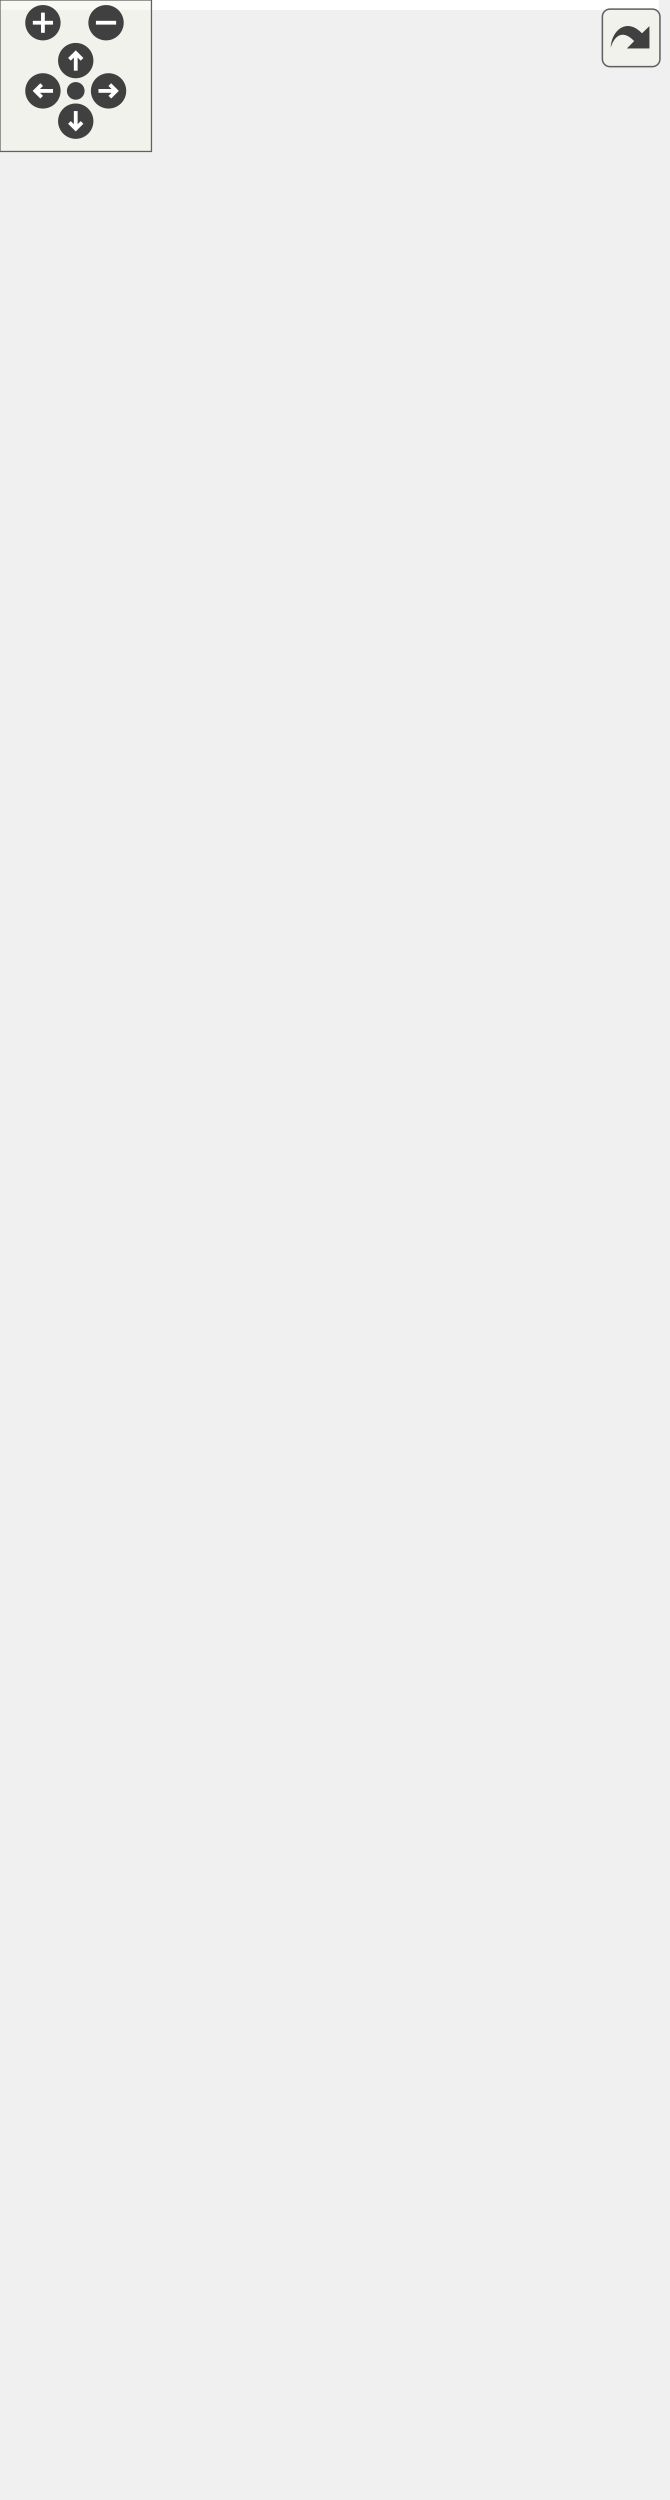
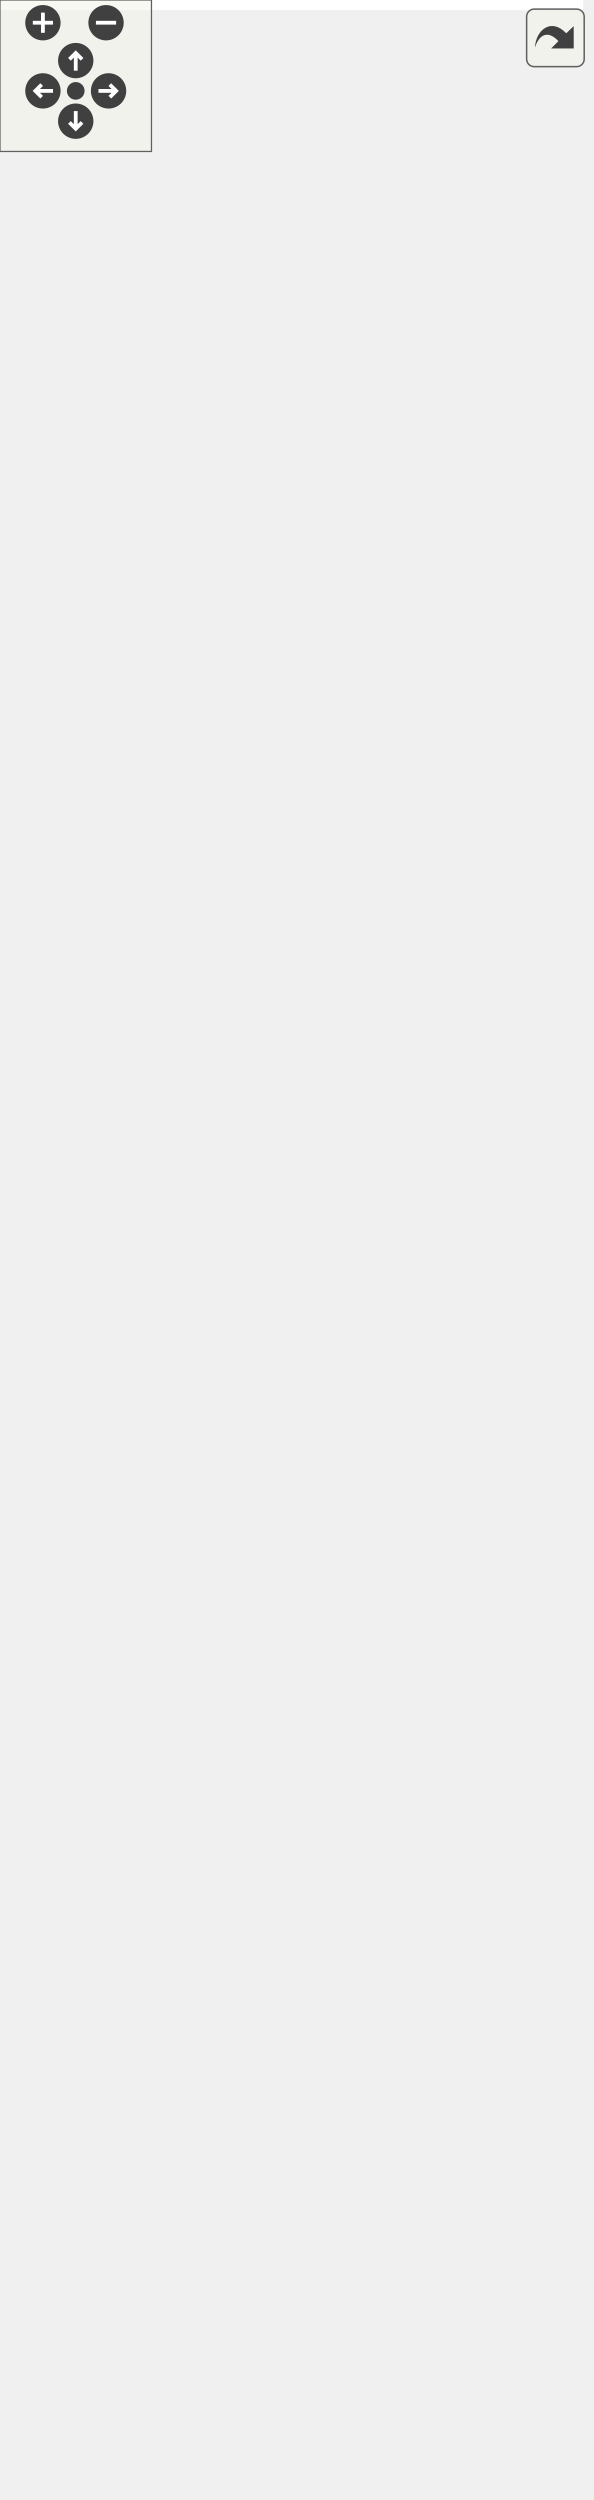
<svg xmlns="http://www.w3.org/2000/svg" xmlns:xlink="http://www.w3.org/1999/xlink" id="main" version="1.1" xml:space="preserve">
  <style type="text/css">
.edge:hover path { stroke: red; }
.edge:hover polygon { stroke: red; fill: red; }
</style>
  <defs>
    <circle id="rim" cx="0" cy="0" r="7" />
    <circle id="rim2" cx="0" cy="0" r="3.5" />
    <g id="zoomPlus">
      <use xlink:href="#rim" fill="#404040">
        <set attributeName="fill" to="#808080" begin="zoomplus.mouseover" end="zoomplus.mouseout" />
      </use>
      <path d="M-4,0h8M0,-4v8" fill="none" stroke="white" stroke-width="1.5" pointer-events="none" />
    </g>
    <g id="zoomMin">
      <use xlink:href="#rim" fill="#404040">
        <set attributeName="fill" to="#808080" begin="zoomminus.mouseover" end="zoomminus.mouseout" />
      </use>
      <path d="M-4,0h8" fill="none" stroke="white" stroke-width="1.5" pointer-events="none" />
    </g>
    <g id="dirArrow">
      <path fill="none" stroke="white" stroke-width="1.5" d="M0,-3.0v7 M-2.5,-0.5L0,-3.0L2.5,-0.5" />
    </g>
    <g id="resetDef">
      <use xlink:href="#rim2" fill="#404040">
        <set attributeName="fill" to="#808080" begin="reset.mouseover" end="reset.mouseout" />
      </use>
    </g>
  </defs>
  <svg id="graph" class="graph">
    <g id="viewport">
-       <polygon fill="white" stroke="none" points="-4,4 -4,-930 261,-930 261,4 -4,4" />
+       <polygon fill="white" stroke="none" points="-4,4 -4,-930 231,-930 231,4 -4,4" />
      <g id="node1" class="node">
-         <polygon fill="#bfbfbf" stroke="black" points="88,-1 88,-245 188,-245 188,-1 88,-1" />
-         <text text-anchor="middle" x="138" y="-233" font-family="Helvetica,sans-Serif" font-size="10.00">Label</text>
-         <polyline fill="none" stroke="black" points="88,-226 188,-226 " />
-         <text text-anchor="middle" x="138" y="-214" font-family="Helvetica,sans-Serif" font-size="10.00"> </text>
-         <polyline fill="none" stroke="black" points="88,-207 188,-207 " />
-         <text text-anchor="start" x="96" y="-195" font-family="Helvetica,sans-Serif" font-size="10.00">+ Label()</text>
-         <text text-anchor="start" x="96" y="-184" font-family="Helvetica,sans-Serif" font-size="10.00">+ Label()</text>
-         <text text-anchor="start" x="96" y="-173" font-family="Helvetica,sans-Serif" font-size="10.00">+ Label()</text>
-         <text text-anchor="start" x="96" y="-162" font-family="Helvetica,sans-Serif" font-size="10.00">+ Label()</text>
-         <text text-anchor="start" x="96" y="-151" font-family="Helvetica,sans-Serif" font-size="10.00">+ Label()</text>
-         <text text-anchor="start" x="96" y="-140" font-family="Helvetica,sans-Serif" font-size="10.00">+ Label()</text>
-         <text text-anchor="start" x="96" y="-129" font-family="Helvetica,sans-Serif" font-size="10.00">+ text()</text>
-         <text text-anchor="start" x="96" y="-118" font-family="Helvetica,sans-Serif" font-size="10.00">+ setText()</text>
-         <text text-anchor="start" x="96" y="-107" font-family="Helvetica,sans-Serif" font-size="10.00">+ font()</text>
-         <text text-anchor="start" x="96" y="-96" font-family="Helvetica,sans-Serif" font-size="10.00">+ setFont()</text>
-         <text text-anchor="start" x="96" y="-85" font-family="Helvetica,sans-Serif" font-size="10.00">+ align()</text>
-         <text text-anchor="start" x="96" y="-74" font-family="Helvetica,sans-Serif" font-size="10.00">+ setAlign()</text>
-         <text text-anchor="start" x="96" y="-63" font-family="Helvetica,sans-Serif" font-size="10.00">+ minimumWidth()</text>
-         <text text-anchor="start" x="96" y="-52" font-family="Helvetica,sans-Serif" font-size="10.00">+ minimumHeight()</text>
-         <text text-anchor="start" x="96" y="-41" font-family="Helvetica,sans-Serif" font-size="10.00">+ textChanged()</text>
-         <text text-anchor="start" x="96" y="-30" font-family="Helvetica,sans-Serif" font-size="10.00">+ fontChanged()</text>
-         <text text-anchor="start" x="96" y="-19" font-family="Helvetica,sans-Serif" font-size="10.00">* textChanged()</text>
-         <text text-anchor="start" x="96" y="-8" font-family="Helvetica,sans-Serif" font-size="10.00">* fontChanged()</text>
+         <polygon fill="#bfbfbf" stroke="black" points="80,-1 80,-245 180,-245 180,-1 80,-1" />
+         <text text-anchor="middle" x="130" y="-233" font-family="Helvetica,sans-Serif" font-size="10.00">Label</text>
+         <polyline fill="none" stroke="black" points="80,-226 180,-226 " />
+         <text text-anchor="middle" x="130" y="-214" font-family="Helvetica,sans-Serif" font-size="10.00"> </text>
+         <polyline fill="none" stroke="black" points="80,-207 180,-207 " />
+         <text text-anchor="start" x="88" y="-195" font-family="Helvetica,sans-Serif" font-size="10.00">+ Label()</text>
+         <text text-anchor="start" x="88" y="-184" font-family="Helvetica,sans-Serif" font-size="10.00">+ Label()</text>
+         <text text-anchor="start" x="88" y="-173" font-family="Helvetica,sans-Serif" font-size="10.00">+ Label()</text>
+         <text text-anchor="start" x="88" y="-162" font-family="Helvetica,sans-Serif" font-size="10.00">+ Label()</text>
+         <text text-anchor="start" x="88" y="-151" font-family="Helvetica,sans-Serif" font-size="10.00">+ Label()</text>
+         <text text-anchor="start" x="88" y="-140" font-family="Helvetica,sans-Serif" font-size="10.00">+ Label()</text>
+         <text text-anchor="start" x="88" y="-129" font-family="Helvetica,sans-Serif" font-size="10.00">+ text()</text>
+         <text text-anchor="start" x="88" y="-118" font-family="Helvetica,sans-Serif" font-size="10.00">+ setText()</text>
+         <text text-anchor="start" x="88" y="-107" font-family="Helvetica,sans-Serif" font-size="10.00">+ font()</text>
+         <text text-anchor="start" x="88" y="-96" font-family="Helvetica,sans-Serif" font-size="10.00">+ setFont()</text>
+         <text text-anchor="start" x="88" y="-85" font-family="Helvetica,sans-Serif" font-size="10.00">+ align()</text>
+         <text text-anchor="start" x="88" y="-74" font-family="Helvetica,sans-Serif" font-size="10.00">+ setAlign()</text>
+         <text text-anchor="start" x="88" y="-63" font-family="Helvetica,sans-Serif" font-size="10.00">+ minimumWidth()</text>
+         <text text-anchor="start" x="88" y="-52" font-family="Helvetica,sans-Serif" font-size="10.00">+ minimumHeight()</text>
+         <text text-anchor="start" x="88" y="-41" font-family="Helvetica,sans-Serif" font-size="10.00">+ textChanged()</text>
+         <text text-anchor="start" x="88" y="-30" font-family="Helvetica,sans-Serif" font-size="10.00">+ fontChanged()</text>
+         <text text-anchor="start" x="88" y="-19" font-family="Helvetica,sans-Serif" font-size="10.00">* textChanged()</text>
+         <text text-anchor="start" x="88" y="-8" font-family="Helvetica,sans-Serif" font-size="10.00">* fontChanged()</text>
      </g>
      <g id="node2" class="node">
        <g id="a_node2">
          <a xlink:href="class_widget.html" target="_top" xlink:title="Classe de base. ">
-             <polygon fill="white" stroke="black" points="65,-282.5 65,-537.5 211,-537.5 211,-282.5 65,-282.5" />
-             <text text-anchor="middle" x="138" y="-525.5" font-family="Helvetica,sans-Serif" font-size="10.00">Widget</text>
-             <polyline fill="none" stroke="black" points="65,-518.5 211,-518.5 " />
-             <text text-anchor="start" x="73" y="-506.5" font-family="Helvetica,sans-Serif" font-size="10.00"># m_minimumWidthChanged</text>
-             <text text-anchor="start" x="73" y="-495.5" font-family="Helvetica,sans-Serif" font-size="10.00"># m_minimumHeightChanged</text>
-             <polyline fill="none" stroke="black" points="65,-488.5 211,-488.5 " />
-             <text text-anchor="start" x="73" y="-476.5" font-family="Helvetica,sans-Serif" font-size="10.00">+ Widget()</text>
-             <text text-anchor="start" x="73" y="-465.5" font-family="Helvetica,sans-Serif" font-size="10.00">+ Widget()</text>
-             <text text-anchor="start" x="73" y="-454.5" font-family="Helvetica,sans-Serif" font-size="10.00">+ Widget()</text>
-             <text text-anchor="start" x="73" y="-443.5" font-family="Helvetica,sans-Serif" font-size="10.00">+ width()</text>
-             <text text-anchor="start" x="73" y="-432.5" font-family="Helvetica,sans-Serif" font-size="10.00">+ setWidth()</text>
-             <text text-anchor="start" x="73" y="-421.5" font-family="Helvetica,sans-Serif" font-size="10.00">+ height()</text>
-             <text text-anchor="start" x="73" y="-410.5" font-family="Helvetica,sans-Serif" font-size="10.00">+ setHeight()</text>
-             <text text-anchor="start" x="73" y="-399.5" font-family="Helvetica,sans-Serif" font-size="10.00">+ minimumWidth()</text>
-             <text text-anchor="start" x="73" y="-388.5" font-family="Helvetica,sans-Serif" font-size="10.00">+ minimumHeight()</text>
-             <text text-anchor="start" x="73" y="-377.5" font-family="Helvetica,sans-Serif" font-size="10.00">+ widthChanged()</text>
-             <text text-anchor="start" x="73" y="-366.5" font-family="Helvetica,sans-Serif" font-size="10.00">+ heightChanged()</text>
-             <text text-anchor="start" x="73" y="-355.5" font-family="Helvetica,sans-Serif" font-size="10.00">+ minimumWidthChanged()</text>
-             <text text-anchor="start" x="73" y="-344.5" font-family="Helvetica,sans-Serif" font-size="10.00">+ minimumHeightChanged()</text>
-             <text text-anchor="start" x="73" y="-333.5" font-family="Helvetica,sans-Serif" font-size="10.00"># meIsOver()</text>
-             <text text-anchor="start" x="73" y="-322.5" font-family="Helvetica,sans-Serif" font-size="10.00">* widthChanged()</text>
-             <text text-anchor="start" x="73" y="-311.5" font-family="Helvetica,sans-Serif" font-size="10.00">* heightChanged()</text>
-             <text text-anchor="start" x="73" y="-300.5" font-family="Helvetica,sans-Serif" font-size="10.00">* minimumWidthChanged()</text>
-             <text text-anchor="start" x="73" y="-289.5" font-family="Helvetica,sans-Serif" font-size="10.00">* minimumHeightChanged()</text>
+             <polygon fill="white" stroke="black" points="57,-282.5 57,-537.5 203,-537.5 203,-282.5 57,-282.5" />
+             <text text-anchor="middle" x="130" y="-525.5" font-family="Helvetica,sans-Serif" font-size="10.00">Widget</text>
+             <polyline fill="none" stroke="black" points="57,-518.5 203,-518.5 " />
+             <text text-anchor="start" x="65" y="-506.5" font-family="Helvetica,sans-Serif" font-size="10.00"># m_minimumWidthChanged</text>
+             <text text-anchor="start" x="65" y="-495.5" font-family="Helvetica,sans-Serif" font-size="10.00"># m_minimumHeightChanged</text>
+             <polyline fill="none" stroke="black" points="57,-488.5 203,-488.5 " />
+             <text text-anchor="start" x="65" y="-476.5" font-family="Helvetica,sans-Serif" font-size="10.00">+ Widget()</text>
+             <text text-anchor="start" x="65" y="-465.5" font-family="Helvetica,sans-Serif" font-size="10.00">+ Widget()</text>
+             <text text-anchor="start" x="65" y="-454.5" font-family="Helvetica,sans-Serif" font-size="10.00">+ Widget()</text>
+             <text text-anchor="start" x="65" y="-443.5" font-family="Helvetica,sans-Serif" font-size="10.00">+ width()</text>
+             <text text-anchor="start" x="65" y="-432.5" font-family="Helvetica,sans-Serif" font-size="10.00">+ setWidth()</text>
+             <text text-anchor="start" x="65" y="-421.5" font-family="Helvetica,sans-Serif" font-size="10.00">+ height()</text>
+             <text text-anchor="start" x="65" y="-410.5" font-family="Helvetica,sans-Serif" font-size="10.00">+ setHeight()</text>
+             <text text-anchor="start" x="65" y="-399.5" font-family="Helvetica,sans-Serif" font-size="10.00">+ minimumWidth()</text>
+             <text text-anchor="start" x="65" y="-388.5" font-family="Helvetica,sans-Serif" font-size="10.00">+ minimumHeight()</text>
+             <text text-anchor="start" x="65" y="-377.5" font-family="Helvetica,sans-Serif" font-size="10.00">+ widthChanged()</text>
+             <text text-anchor="start" x="65" y="-366.5" font-family="Helvetica,sans-Serif" font-size="10.00">+ heightChanged()</text>
+             <text text-anchor="start" x="65" y="-355.5" font-family="Helvetica,sans-Serif" font-size="10.00">+ minimumWidthChanged()</text>
+             <text text-anchor="start" x="65" y="-344.5" font-family="Helvetica,sans-Serif" font-size="10.00">+ minimumHeightChanged()</text>
+             <text text-anchor="start" x="65" y="-333.5" font-family="Helvetica,sans-Serif" font-size="10.00"># meIsOver()</text>
+             <text text-anchor="start" x="65" y="-322.5" font-family="Helvetica,sans-Serif" font-size="10.00">* widthChanged()</text>
+             <text text-anchor="start" x="65" y="-311.5" font-family="Helvetica,sans-Serif" font-size="10.00">* heightChanged()</text>
+             <text text-anchor="start" x="65" y="-300.5" font-family="Helvetica,sans-Serif" font-size="10.00">* minimumWidthChanged()</text>
+             <text text-anchor="start" x="65" y="-289.5" font-family="Helvetica,sans-Serif" font-size="10.00">* minimumHeightChanged()</text>
          </a>
        </g>
      </g>
      <g id="edge1" class="edge">
-         <path fill="none" stroke="midnightblue" d="M138,-272.185C138,-263.176 138,-254.138 138,-245.213" />
-         <polygon fill="none" stroke="midnightblue" points="134.5,-272.335 138,-282.335 141.5,-272.335 134.5,-272.335" />
+         <path fill="none" stroke="midnightblue" d="M130,-272.185C130,-263.176 130,-254.138 130,-245.213" />
+         <polygon fill="none" stroke="midnightblue" points="126.5,-272.335 130,-282.335 133.5,-272.335 126.5,-272.335" />
      </g>
      <g id="node3" class="node">
        <g id="a_node3">
          <a xlink:href="class_graphics_item.html" target="_top" xlink:title="Classe de baseLa classe GraphicsItem est la base de tout les éléments graphiques. ...">
-             <polygon fill="white" stroke="black" points="87.5,-575 87.5,-819 188.5,-819 188.5,-575 87.5,-575" />
-             <text text-anchor="middle" x="138" y="-807" font-family="Helvetica,sans-Serif" font-size="10.00">GraphicsItem</text>
-             <polyline fill="none" stroke="black" points="87.5,-800 188.5,-800 " />
-             <text text-anchor="middle" x="138" y="-788" font-family="Helvetica,sans-Serif" font-size="10.00"> </text>
-             <polyline fill="none" stroke="black" points="87.5,-781 188.5,-781 " />
-             <text text-anchor="start" x="95.5" y="-769" font-family="Helvetica,sans-Serif" font-size="10.00">+ GraphicsItem()</text>
-             <text text-anchor="start" x="95.5" y="-758" font-family="Helvetica,sans-Serif" font-size="10.00">+ GraphicsItem()</text>
-             <text text-anchor="start" x="95.5" y="-747" font-family="Helvetica,sans-Serif" font-size="10.00">+ GraphicsItem()</text>
-             <text text-anchor="start" x="95.5" y="-736" font-family="Helvetica,sans-Serif" font-size="10.00">+ ~GraphicsItem()</text>
-             <text text-anchor="start" x="95.5" y="-725" font-family="Helvetica,sans-Serif" font-size="10.00">+ id()</text>
-             <text text-anchor="start" x="95.5" y="-714" font-family="Helvetica,sans-Serif" font-size="10.00">+ parentId()</text>
-             <text text-anchor="start" x="95.5" y="-703" font-family="Helvetica,sans-Serif" font-size="10.00">+ parent()</text>
-             <text text-anchor="start" x="95.5" y="-692" font-family="Helvetica,sans-Serif" font-size="10.00">+ setParent()</text>
-             <text text-anchor="start" x="95.5" y="-681" font-family="Helvetica,sans-Serif" font-size="10.00">+ setParent()</text>
-             <text text-anchor="start" x="95.5" y="-670" font-family="Helvetica,sans-Serif" font-size="10.00">+ setParent()</text>
-             <text text-anchor="start" x="95.5" y="-659" font-family="Helvetica,sans-Serif" font-size="10.00">et 23 de plus...</text>
-             <text text-anchor="start" x="95.5" y="-648" font-family="Helvetica,sans-Serif" font-size="10.00">+ focusItem()</text>
-             <text text-anchor="start" x="95.5" y="-637" font-family="Helvetica,sans-Serif" font-size="10.00">+ setFocusItem()</text>
-             <text text-anchor="start" x="95.5" y="-626" font-family="Helvetica,sans-Serif" font-size="10.00">+ make()</text>
-             <text text-anchor="start" x="95.5" y="-615" font-family="Helvetica,sans-Serif" font-size="10.00"># meDraw()</text>
-             <text text-anchor="start" x="95.5" y="-604" font-family="Helvetica,sans-Serif" font-size="10.00"># meUpdate()</text>
-             <text text-anchor="start" x="95.5" y="-593" font-family="Helvetica,sans-Serif" font-size="10.00"># meHandleEvent()</text>
-             <text text-anchor="start" x="95.5" y="-582" font-family="Helvetica,sans-Serif" font-size="10.00"># meIsOver()</text>
+             <polygon fill="white" stroke="black" points="79.5,-575 79.5,-819 180.5,-819 180.5,-575 79.5,-575" />
+             <text text-anchor="middle" x="130" y="-807" font-family="Helvetica,sans-Serif" font-size="10.00">GraphicsItem</text>
+             <polyline fill="none" stroke="black" points="79.5,-800 180.5,-800 " />
+             <text text-anchor="middle" x="130" y="-788" font-family="Helvetica,sans-Serif" font-size="10.00"> </text>
+             <polyline fill="none" stroke="black" points="79.5,-781 180.5,-781 " />
+             <text text-anchor="start" x="87.5" y="-769" font-family="Helvetica,sans-Serif" font-size="10.00">+ GraphicsItem()</text>
+             <text text-anchor="start" x="87.5" y="-758" font-family="Helvetica,sans-Serif" font-size="10.00">+ GraphicsItem()</text>
+             <text text-anchor="start" x="87.5" y="-747" font-family="Helvetica,sans-Serif" font-size="10.00">+ GraphicsItem()</text>
+             <text text-anchor="start" x="87.5" y="-736" font-family="Helvetica,sans-Serif" font-size="10.00">+ ~GraphicsItem()</text>
+             <text text-anchor="start" x="87.5" y="-725" font-family="Helvetica,sans-Serif" font-size="10.00">+ id()</text>
+             <text text-anchor="start" x="87.5" y="-714" font-family="Helvetica,sans-Serif" font-size="10.00">+ parentId()</text>
+             <text text-anchor="start" x="87.5" y="-703" font-family="Helvetica,sans-Serif" font-size="10.00">+ parent()</text>
+             <text text-anchor="start" x="87.5" y="-692" font-family="Helvetica,sans-Serif" font-size="10.00">+ setParent()</text>
+             <text text-anchor="start" x="87.5" y="-681" font-family="Helvetica,sans-Serif" font-size="10.00">+ setParent()</text>
+             <text text-anchor="start" x="87.5" y="-670" font-family="Helvetica,sans-Serif" font-size="10.00">+ setParent()</text>
+             <text text-anchor="start" x="87.5" y="-659" font-family="Helvetica,sans-Serif" font-size="10.00">et 23 de plus...</text>
+             <text text-anchor="start" x="87.5" y="-648" font-family="Helvetica,sans-Serif" font-size="10.00">+ focusItem()</text>
+             <text text-anchor="start" x="87.5" y="-637" font-family="Helvetica,sans-Serif" font-size="10.00">+ setFocusItem()</text>
+             <text text-anchor="start" x="87.5" y="-626" font-family="Helvetica,sans-Serif" font-size="10.00">+ make()</text>
+             <text text-anchor="start" x="87.5" y="-615" font-family="Helvetica,sans-Serif" font-size="10.00"># meDraw()</text>
+             <text text-anchor="start" x="87.5" y="-604" font-family="Helvetica,sans-Serif" font-size="10.00"># meUpdate()</text>
+             <text text-anchor="start" x="87.5" y="-593" font-family="Helvetica,sans-Serif" font-size="10.00"># meHandleEvent()</text>
+             <text text-anchor="start" x="87.5" y="-582" font-family="Helvetica,sans-Serif" font-size="10.00"># meIsOver()</text>
          </a>
        </g>
      </g>
      <g id="edge2" class="edge">
-         <path fill="none" stroke="midnightblue" d="M138,-564.614C138,-555.633 138,-546.592 138,-537.636" />
-         <polygon fill="none" stroke="midnightblue" points="134.5,-564.721 138,-574.721 141.5,-564.721 134.5,-564.721" />
+         <path fill="none" stroke="midnightblue" d="M130,-564.614C130,-555.633 130,-546.592 130,-537.636" />
+         <polygon fill="none" stroke="midnightblue" points="126.5,-564.721 130,-574.721 133.5,-564.721 126.5,-564.721" />
      </g>
      <g id="node4" class="node">
        <polygon fill="white" stroke="#bfbfbf" points="-0.5,-857 -0.5,-925 138.5,-925 138.5,-857 -0.5,-857" />
        <text text-anchor="start" x="7.5" y="-913" font-family="Helvetica,sans-Serif" font-size="10.00">std::enable_shared</text>
        <text text-anchor="middle" x="69" y="-902" font-family="Helvetica,sans-Serif" font-size="10.00">_from_this&lt; GraphicsItem &gt;</text>
        <polyline fill="none" stroke="#bfbfbf" points="-0.5,-895 138.5,-895 " />
        <text text-anchor="middle" x="69" y="-883" font-family="Helvetica,sans-Serif" font-size="10.00"> </text>
        <polyline fill="none" stroke="#bfbfbf" points="-0.5,-876 138.5,-876 " />
        <text text-anchor="middle" x="69" y="-864" font-family="Helvetica,sans-Serif" font-size="10.00"> </text>
      </g>
      <g id="edge3" class="edge">
-         <path fill="none" stroke="midnightblue" d="M84.269,-847.514C87.412,-838.767 90.868,-829.148 94.466,-819.138" />
-         <polygon fill="none" stroke="midnightblue" points="80.95,-846.4 80.862,-856.994 87.537,-848.767 80.95,-846.4" />
+         <path fill="none" stroke="midnightblue" d="M82.588,-847.231C85.343,-838.56 88.367,-829.041 91.513,-819.138" />
+         <polygon fill="none" stroke="midnightblue" points="79.179,-846.404 79.486,-856.994 85.85,-848.523 79.179,-846.404" />
      </g>
      <g id="node5" class="node">
-         <polygon fill="white" stroke="#bfbfbf" points="156.5,-862.5 156.5,-919.5 257.5,-919.5 257.5,-862.5 156.5,-862.5" />
-         <text text-anchor="middle" x="207" y="-907.5" font-family="Helvetica,sans-Serif" font-size="10.00">boost::noncopyable</text>
-         <polyline fill="none" stroke="#bfbfbf" points="156.5,-900.5 257.5,-900.5 " />
-         <text text-anchor="middle" x="207" y="-888.5" font-family="Helvetica,sans-Serif" font-size="10.00"> </text>
-         <polyline fill="none" stroke="#bfbfbf" points="156.5,-881.5 257.5,-881.5 " />
-         <text text-anchor="middle" x="207" y="-869.5" font-family="Helvetica,sans-Serif" font-size="10.00"> </text>
+         <polygon fill="white" stroke="#bfbfbf" points="156.5,-862.5 156.5,-919.5 227.5,-919.5 227.5,-862.5 156.5,-862.5" />
+         <text text-anchor="middle" x="192" y="-907.5" font-family="Helvetica,sans-Serif" font-size="10.00">noncopyable</text>
+         <polyline fill="none" stroke="#bfbfbf" points="156.5,-900.5 227.5,-900.5 " />
+         <text text-anchor="middle" x="192" y="-888.5" font-family="Helvetica,sans-Serif" font-size="10.00"> </text>
+         <polyline fill="none" stroke="#bfbfbf" points="156.5,-881.5 227.5,-881.5 " />
+         <text text-anchor="middle" x="192" y="-869.5" font-family="Helvetica,sans-Serif" font-size="10.00"> </text>
      </g>
      <g id="edge4" class="edge">
-         <path fill="none" stroke="#8b1a1a" d="M193.681,-852.94C190.069,-842.889 185.952,-831.431 181.628,-819.401" />
-         <polygon fill="none" stroke="#8b1a1a" points="190.438,-854.264 197.114,-862.491 197.026,-851.897 190.438,-854.264" />
+         <path fill="none" stroke="#8b1a1a" d="M180.033,-852.94C176.787,-842.889 173.087,-831.431 169.202,-819.401" />
+         <polygon fill="none" stroke="#8b1a1a" points="176.713,-854.05 183.117,-862.491 183.375,-851.899 176.713,-854.05" />
      </g>
    </g>
  </svg>
  <g id="navigator" transform="translate(0 0)" fill="#404254">
    <rect fill="#f2f5e9" fill-opacity="0.5" stroke="#606060" stroke-width=".5" x="0" y="0" width="60" height="60" />
    <use id="zoomplus" xlink:href="#zoomPlus" x="17" y="9" />
    <use id="zoomminus" xlink:href="#zoomMin" x="42" y="9" />
    <use id="reset" xlink:href="#resetDef" x="30" y="36" />
    <g id="arrowUp" xlink:href="#dirArrow" transform="translate(30 24)">
      <use xlink:href="#rim" fill="#404040">
        <set attributeName="fill" to="#808080" begin="arrowUp.mouseover" end="arrowUp.mouseout" />
      </use>
      <path fill="none" stroke="white" stroke-width="1.5" d="M0,-3.0v7 M-2.5,-0.5L0,-3.0L2.5,-0.5" />
    </g>
    <g id="arrowRight" xlink:href="#dirArrow" transform="rotate(90) translate(36 -43)">
      <use xlink:href="#rim" fill="#404040">
        <set attributeName="fill" to="#808080" begin="arrowRight.mouseover" end="arrowRight.mouseout" />
      </use>
      <path fill="none" stroke="white" stroke-width="1.5" d="M0,-3.0v7 M-2.5,-0.5L0,-3.0L2.5,-0.5" />
    </g>
    <g id="arrowDown" xlink:href="#dirArrow" transform="rotate(180) translate(-30 -48)">
      <use xlink:href="#rim" fill="#404040">
        <set attributeName="fill" to="#808080" begin="arrowDown.mouseover" end="arrowDown.mouseout" />
      </use>
      <path fill="none" stroke="white" stroke-width="1.5" d="M0,-3.0v7 M-2.5,-0.5L0,-3.0L2.5,-0.5" />
    </g>
    <g id="arrowLeft" xlink:href="#dirArrow" transform="rotate(270) translate(-36 17)">
      <use xlink:href="#rim" fill="#404040">
        <set attributeName="fill" to="#808080" begin="arrowLeft.mouseover" end="arrowLeft.mouseout" />
      </use>
      <path fill="none" stroke="white" stroke-width="1.5" d="M0,-3.0v7 M-2.5,-0.5L0,-3.0L2.5,-0.5" />
    </g>
  </g>
  <svg viewBox="0 0 15 15" width="100%" height="30px" preserveAspectRatio="xMaxYMin meet">
    <g id="arrow_out" transform="scale(0.3 0.3)">
      <a xlink:href="class_label__coll__graph_org.svg" target="_base">
        <rect id="button" ry="5" rx="5" y="6" x="6" height="38" width="38" fill="#f2f5e9" fill-opacity="0.5" stroke="#606060" stroke-width="1.0" />
        <path id="arrow" d="M 11.5,31.437 C 11.94,20.098 22.043,11.323 32.159,21.979 L 37.069,17.246 C 37.069,17.246 37.088,32 37.088,32 L 22.16,31.978 C 22.16,31.978 26.998,27.14 26.998,27.14 C 18.529,18.264 13.292,25.23 11.5,31.437 z" style="fill:#404040;" />
      </a>
    </g>
  </svg>
</svg>
